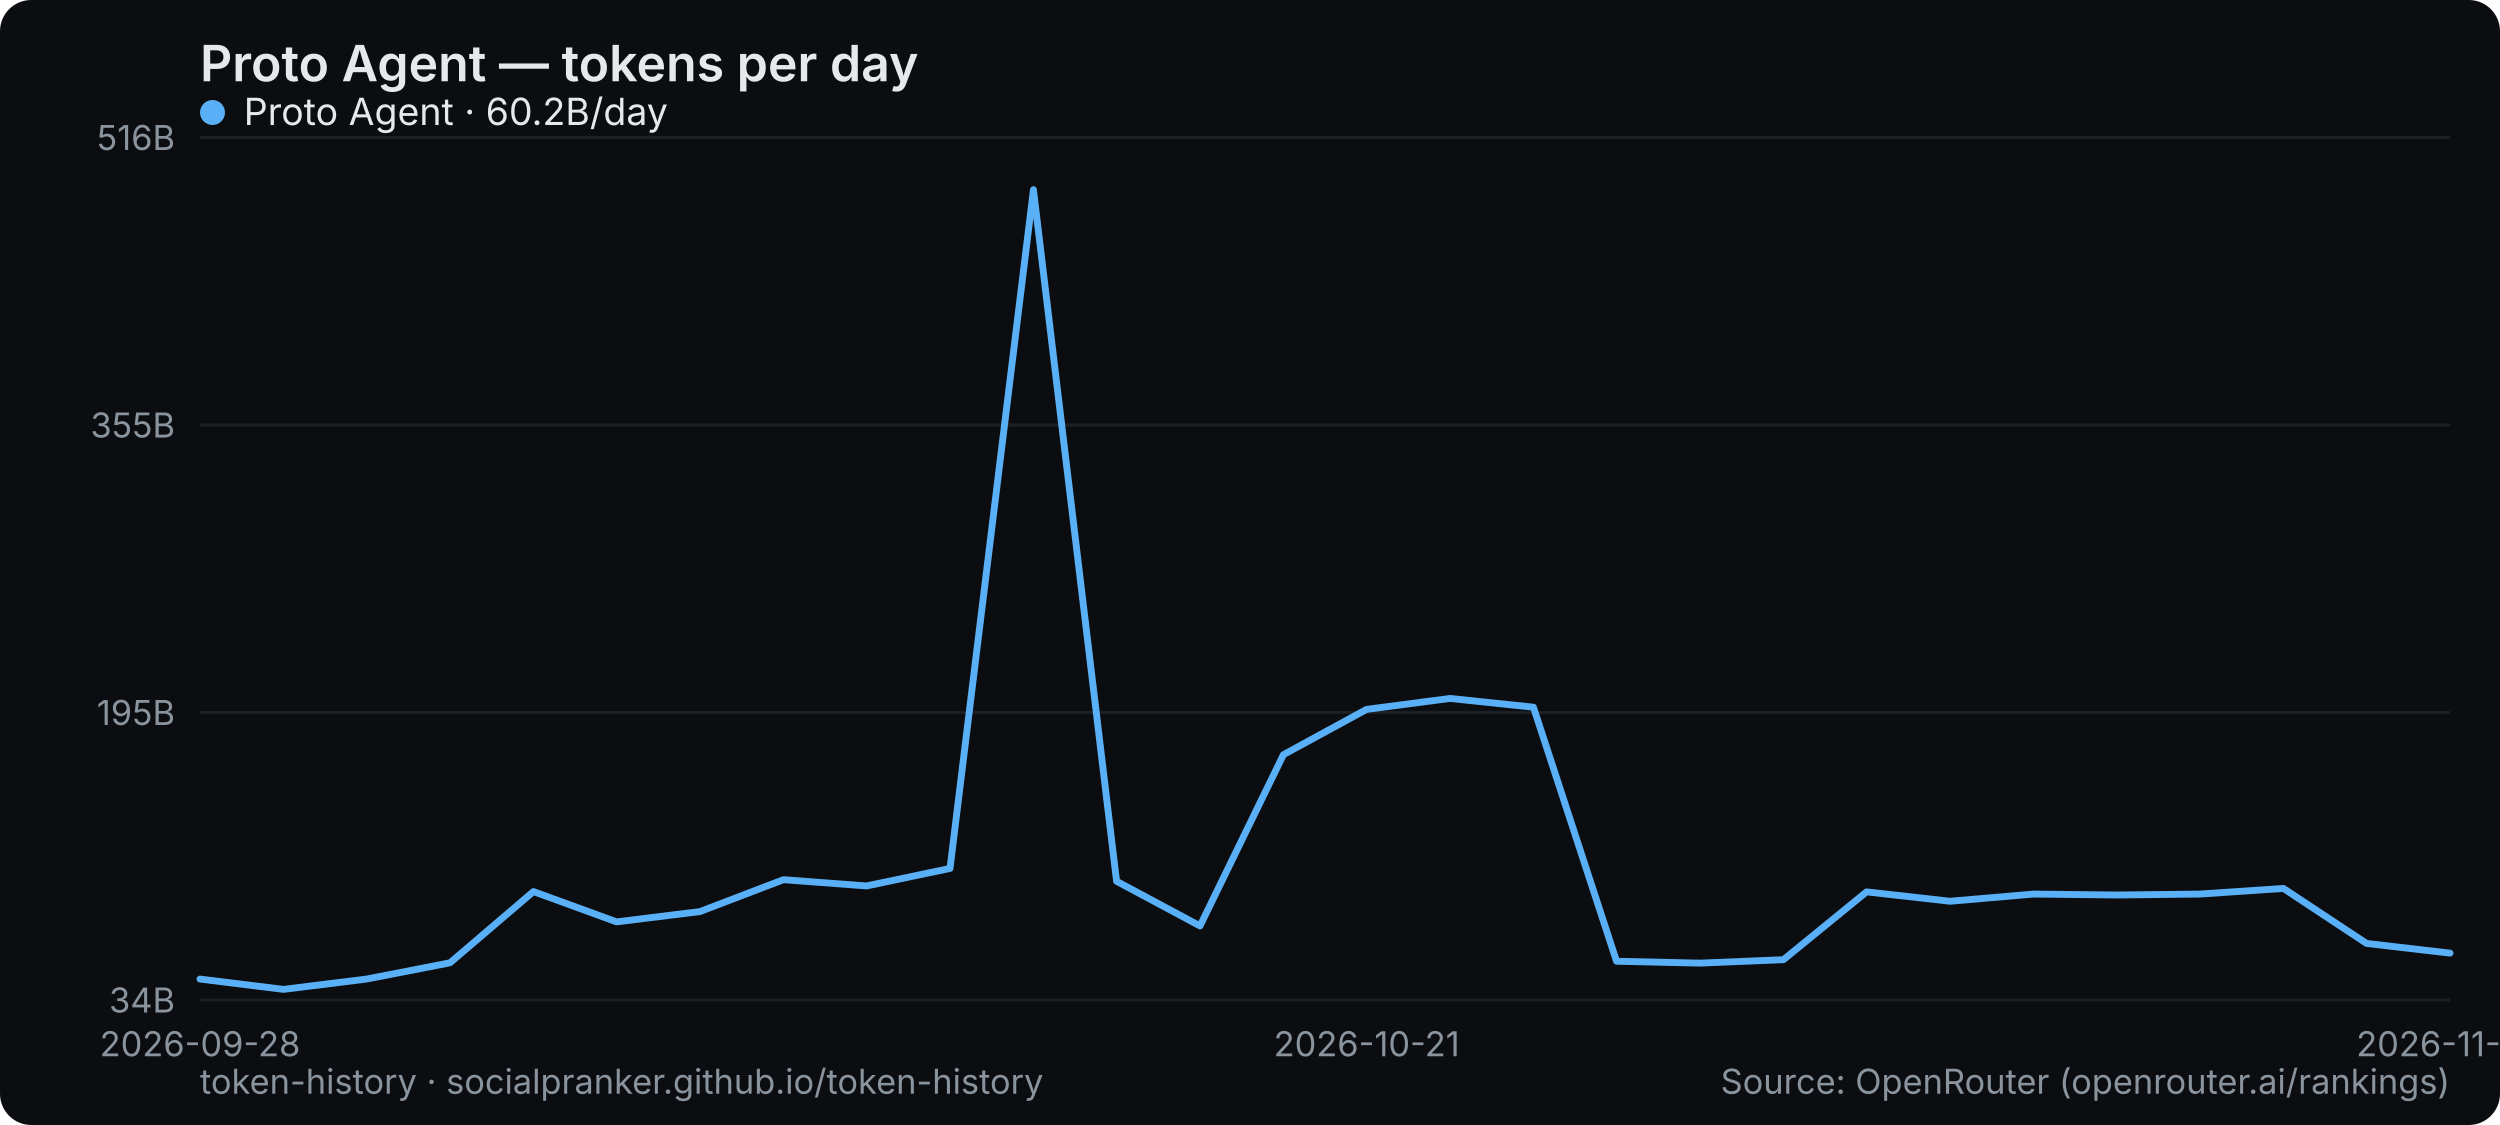
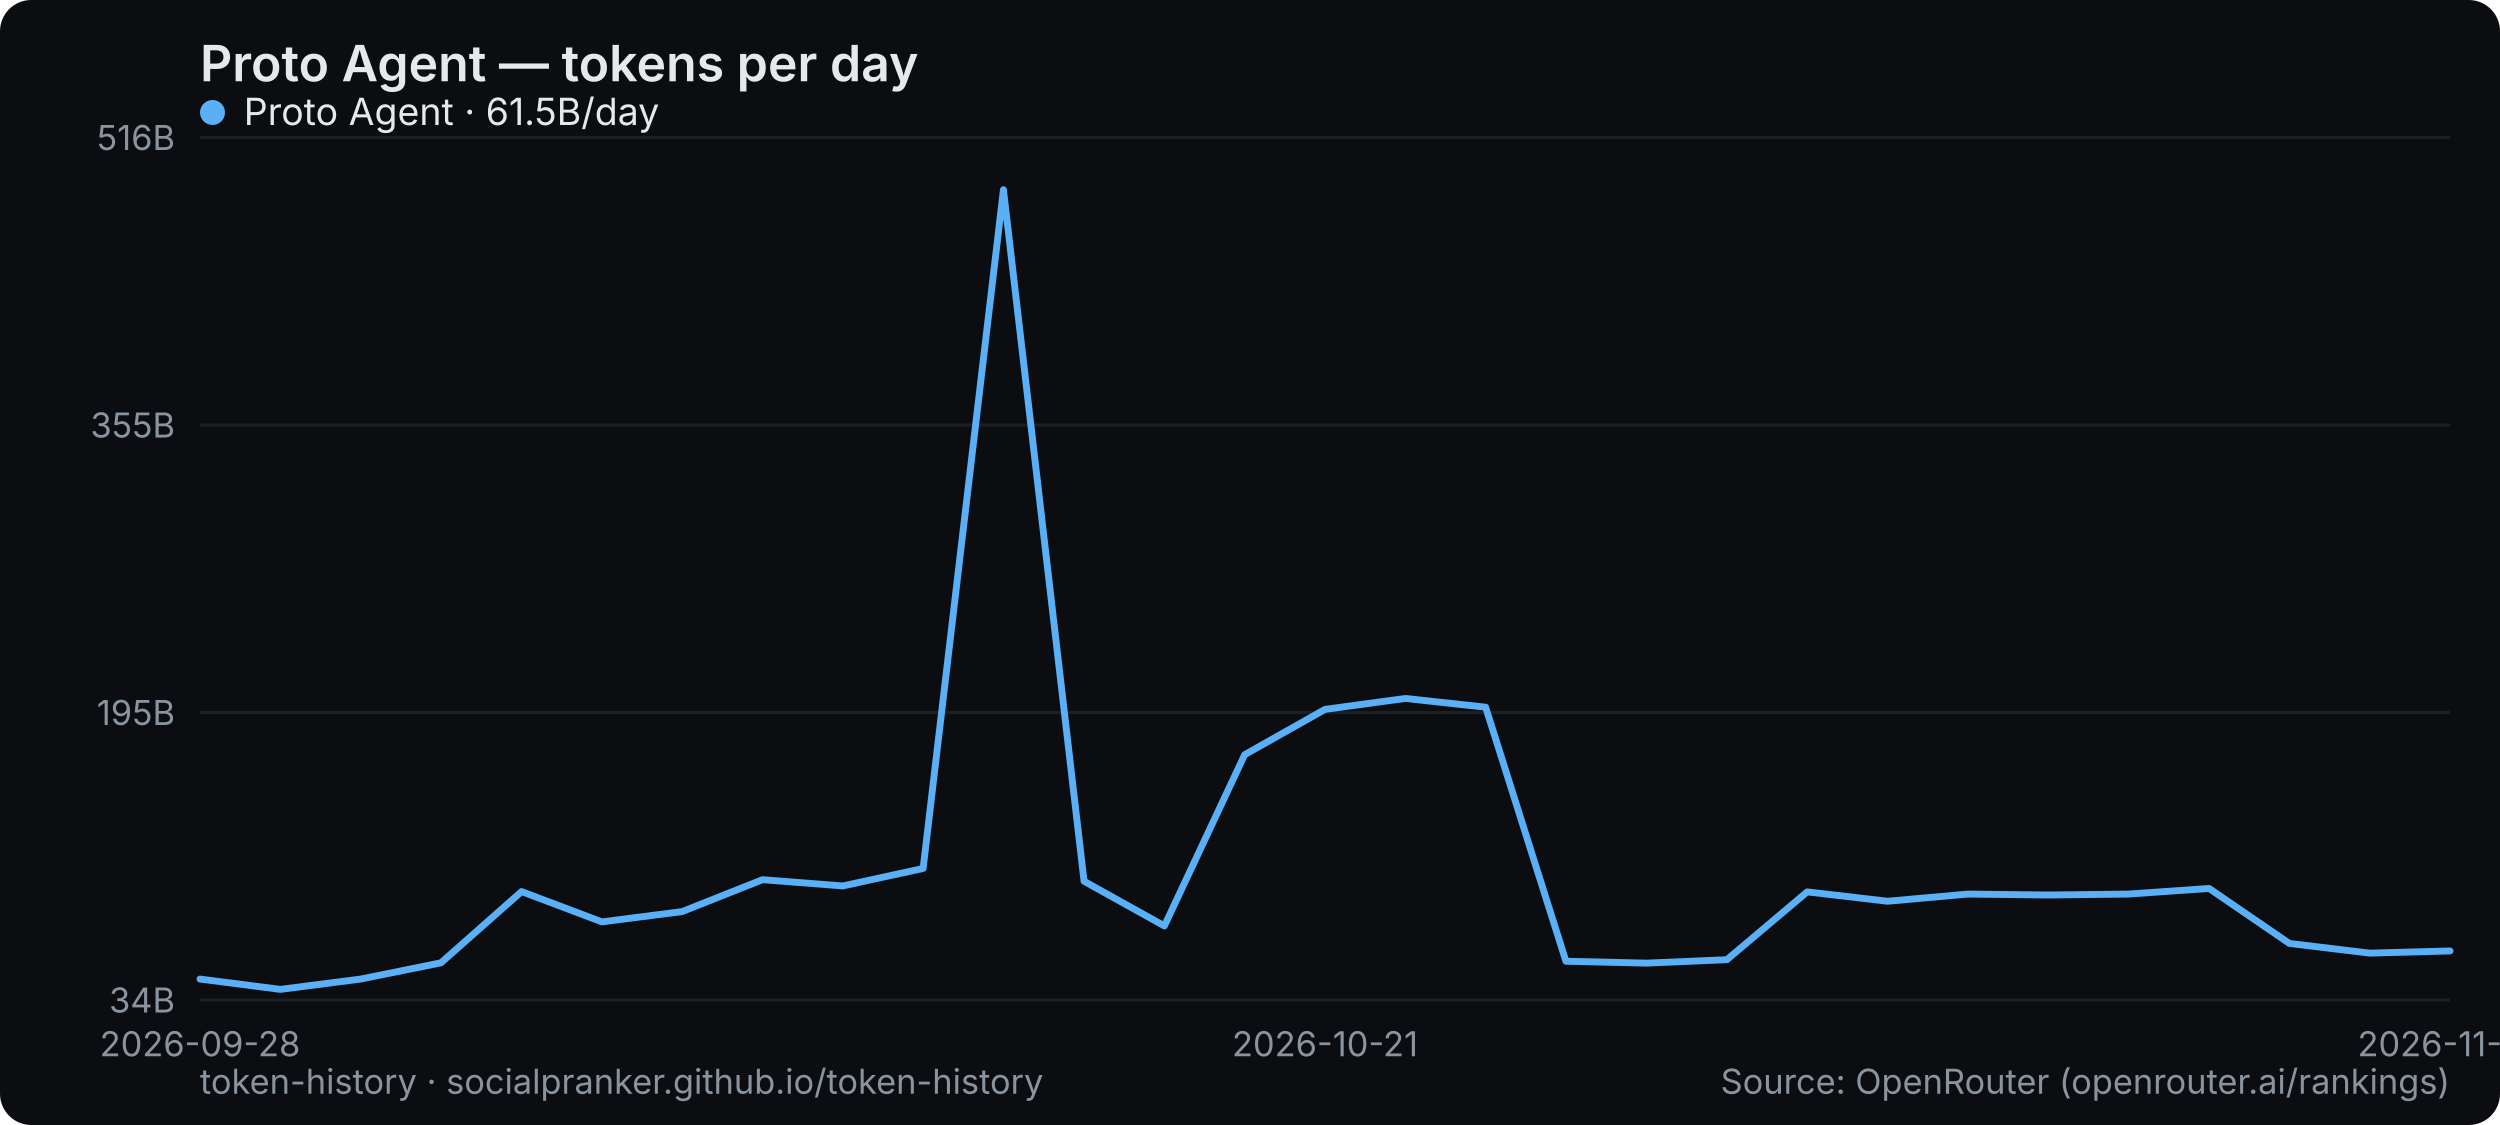
<svg xmlns="http://www.w3.org/2000/svg" width="800" height="360" viewBox="0 0 800 360" role="img" aria-label="Proto Agent — tokens per day">
  <rect width="800" height="360" rx="10" fill="#0b0d10" />
  <text x="64" y="26" font-family="system-ui,-apple-system,Segoe UI,sans-serif" font-size="16" font-weight="600" fill="#e6e9ec">Proto Agent — tokens per day</text>
  <line x1="64" y1="320" x2="784" y2="320" stroke="#1b2026" stroke-width="1" />
  <text x="56" y="324" text-anchor="end" font-family="system-ui,-apple-system,Segoe UI,sans-serif" font-size="11" fill="#8a949e">34B</text>
  <line x1="64" y1="228" x2="784" y2="228" stroke="#1b2026" stroke-width="1" />
  <text x="56" y="232" text-anchor="end" font-family="system-ui,-apple-system,Segoe UI,sans-serif" font-size="11" fill="#8a949e">195B</text>
  <line x1="64" y1="136" x2="784" y2="136" stroke="#1b2026" stroke-width="1" />
  <text x="56" y="140" text-anchor="end" font-family="system-ui,-apple-system,Segoe UI,sans-serif" font-size="11" fill="#8a949e">355B</text>
  <line x1="64" y1="44" x2="784" y2="44" stroke="#1b2026" stroke-width="1" />
  <text x="56" y="48" text-anchor="end" font-family="system-ui,-apple-system,Segoe UI,sans-serif" font-size="11" fill="#8a949e">516B</text>
  <text x="64" y="338" text-anchor="middle" font-family="system-ui,-apple-system,Segoe UI,sans-serif" font-size="11" fill="#8a949e">2026-09-28</text>
-   <text x="437.333" y="338" text-anchor="middle" font-family="system-ui,-apple-system,Segoe UI,sans-serif" font-size="11" fill="#8a949e">2026-10-21</text>
-   <text x="784" y="338" text-anchor="middle" font-family="system-ui,-apple-system,Segoe UI,sans-serif" font-size="11" fill="#8a949e">2026-11-06</text>
-   <polyline points="64.0,313.3 90.7,316.6 117.3,313.3 144.0,308.1 170.7,285.3 197.3,295.0 224.0,291.7 250.7,281.5 277.3,283.5 304.0,277.9 330.7,60.7 357.3,282.0 384.0,296.3 410.7,241.5 437.3,227.0 464.0,223.5 490.7,226.3 517.3,307.6 544.0,308.2 570.7,307.1 597.3,285.4 624.0,288.4 650.7,286.1 677.3,286.4 704.0,286.1 730.7,284.3 757.3,301.9 784.0,305.0" fill="none" stroke="#5ab0f7" stroke-width="2.2" stroke-linejoin="round" stroke-linecap="round" />
+   <text x="424" y="338" text-anchor="middle" font-family="system-ui,-apple-system,Segoe UI,sans-serif" font-size="11" fill="#8a949e">2026-10-21</text>
+   <text x="784" y="338" text-anchor="middle" font-family="system-ui,-apple-system,Segoe UI,sans-serif" font-size="11" fill="#8a949e">2026-11-07</text>
+   <polyline points="64.0,313.3 89.7,316.6 115.4,313.3 141.1,308.1 166.9,285.3 192.6,295.0 218.3,291.7 244.0,281.5 269.7,283.5 295.4,277.9 321.1,60.7 346.9,282.0 372.6,296.3 398.3,241.5 424.0,227.0 449.7,223.5 475.4,226.3 501.1,307.6 526.9,308.2 552.6,307.1 578.3,285.4 604.0,288.4 629.7,286.1 655.4,286.4 681.1,286.1 706.9,284.3 732.6,301.9 758.3,305.0 784.0,304.3" fill="none" stroke="#5ab0f7" stroke-width="2.2" stroke-linejoin="round" stroke-linecap="round" />
  <g font-family="system-ui,-apple-system,Segoe UI,sans-serif" font-size="12">
    <circle cx="68" cy="36" r="4" fill="#5ab0f7" />
-     <text x="78" y="40" fill="#e6e9ec">Proto Agent · 60.2B/day</text>
+     <text x="78" y="40" fill="#e6e9ec">Proto Agent · 61.5B/day</text>
  </g>
  <text x="64" y="350" font-family="system-ui,-apple-system,Segoe UI,sans-serif" font-size="11" fill="#8a949e">token-history · socialpranker.github.io/token-history</text>
  <text x="784" y="350" text-anchor="end" font-family="system-ui,-apple-system,Segoe UI,sans-serif" font-size="11" fill="#8a949e">Source: OpenRouter (openrouter.ai/rankings)</text>
</svg>
